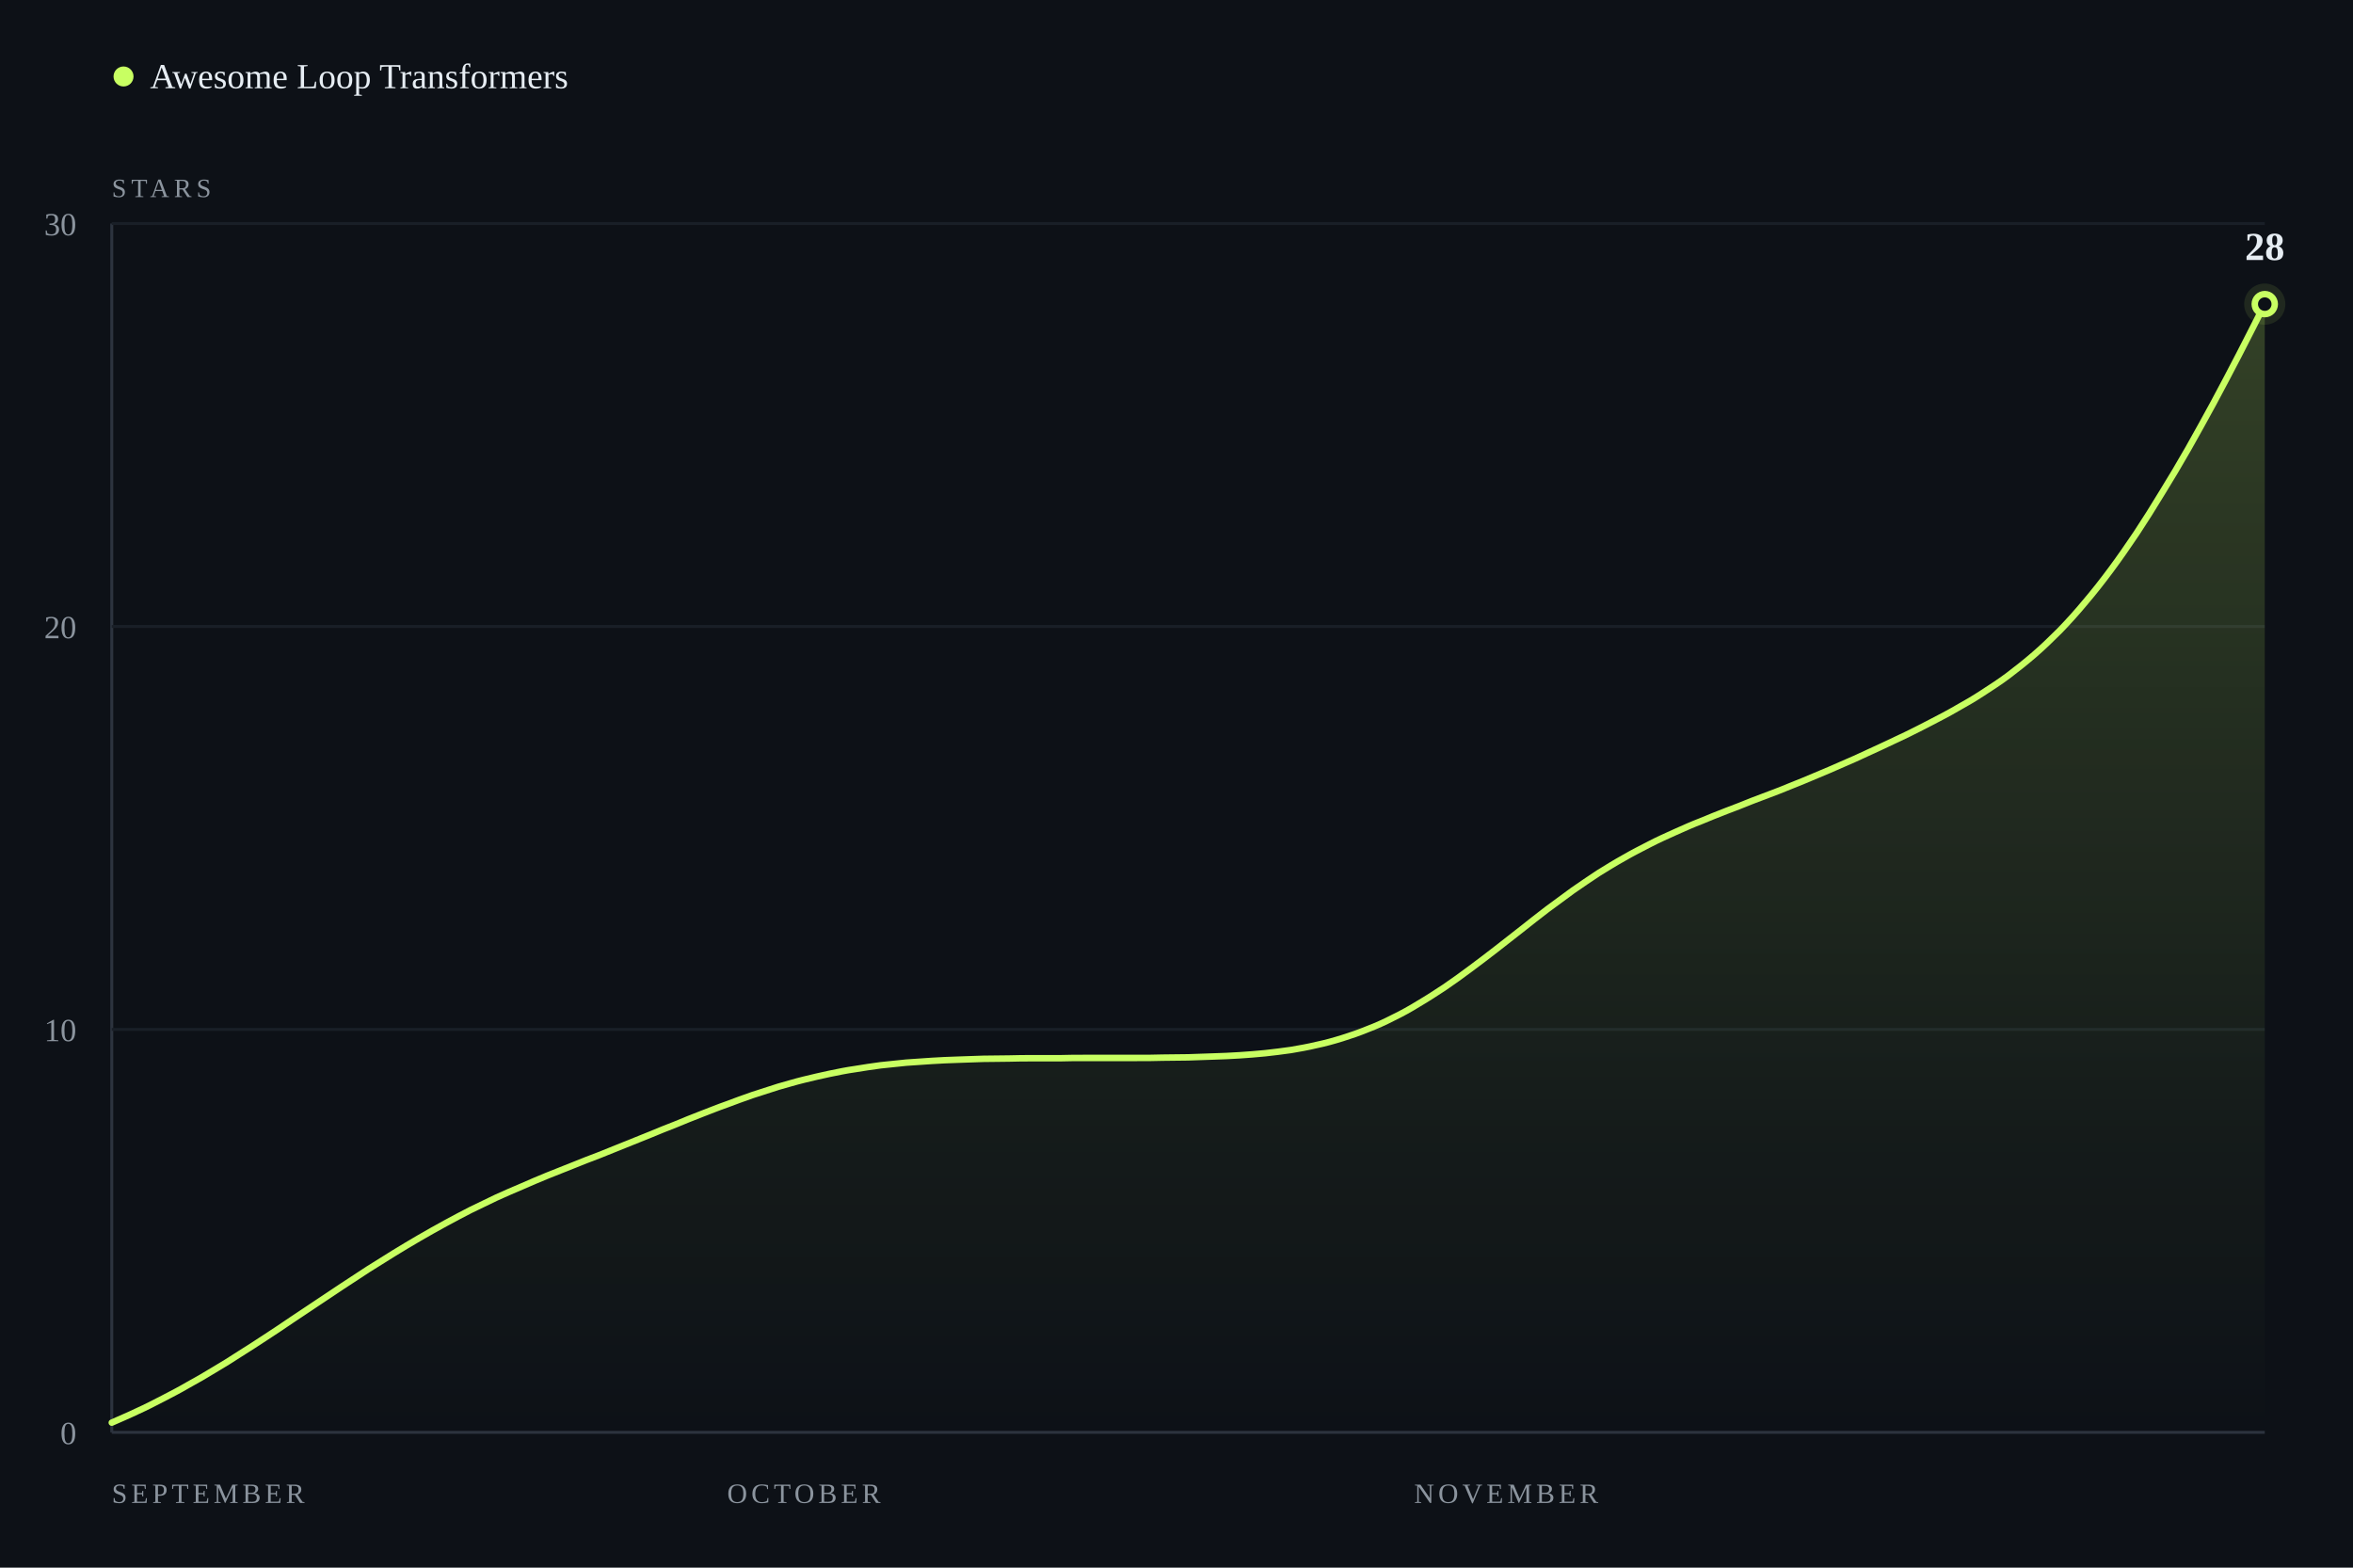
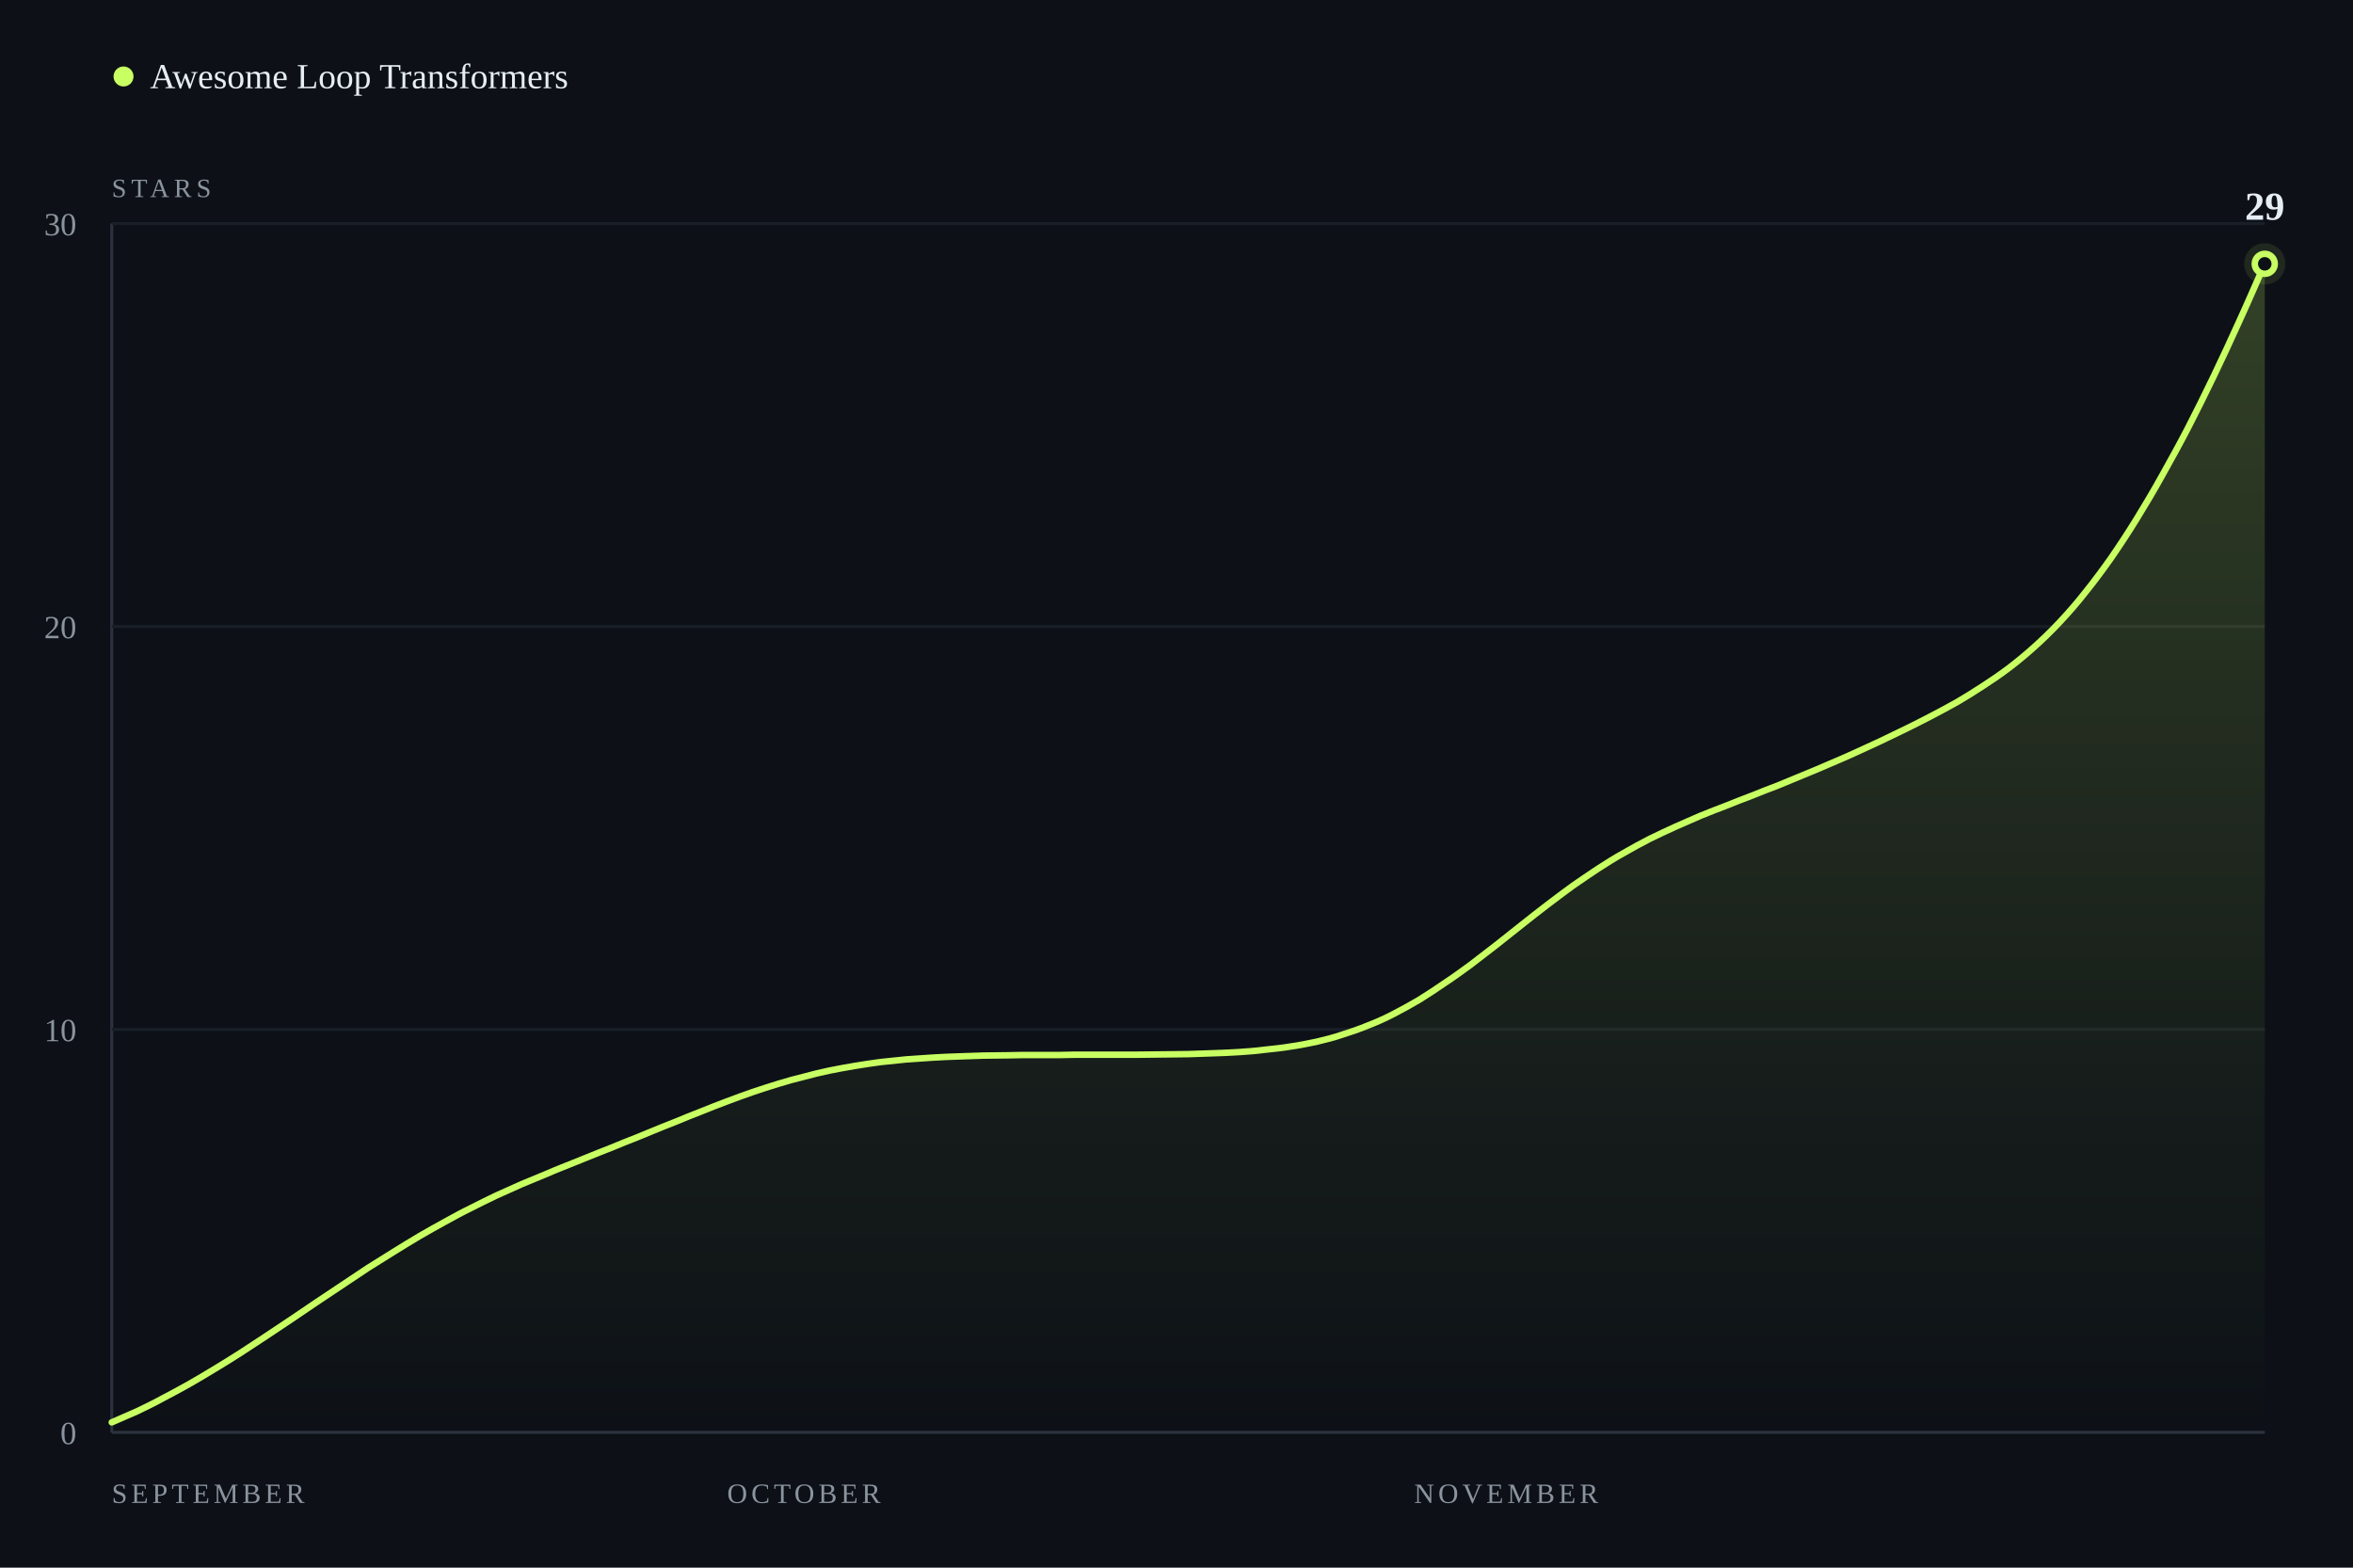
- <svg xmlns="http://www.w3.org/2000/svg" width="800" height="533" viewBox="0 0 800 533" role="img" aria-label="28 stars since 2026-09-04">
+ <svg xmlns="http://www.w3.org/2000/svg" width="800" height="533" viewBox="0 0 800 533" role="img" aria-label="29 stars since 2026-09-04">
  <defs>
    <linearGradient id="fill-dark" x1="0" y1="0" x2="0" y2="1">
      <stop offset="0%" stop-color="#C8FF62" stop-opacity="0.2" />
      <stop offset="70%" stop-color="#C8FF62" stop-opacity="0.05" />
      <stop offset="100%" stop-color="#C8FF62" stop-opacity="0" />
    </linearGradient>
  </defs>
  <rect width="800" height="533" fill="#0D1117" />
  <line x1="38" y1="76" x2="38" y2="487" stroke="#2C333E" stroke-width="1" />
  <line x1="38" y1="487.0" x2="770" y2="487.0" stroke="#2C333E" stroke-width="1" />
  <text x="26" y="491.0" text-anchor="end" font-size="11" fill="#8B949E">0</text>
  <line x1="38" y1="350.0" x2="770" y2="350.0" stroke="#191F27" stroke-width="1" />
  <text x="26" y="354.0" text-anchor="end" font-size="11" fill="#8B949E">10</text>
  <line x1="38" y1="213.0" x2="770" y2="213.0" stroke="#191F27" stroke-width="1" />
  <text x="26" y="217.0" text-anchor="end" font-size="11" fill="#8B949E">20</text>
  <line x1="38" y1="76.0" x2="770" y2="76.0" stroke="#191F27" stroke-width="1" />
  <text x="26" y="80.0" text-anchor="end" font-size="11" fill="#8B949E">30</text>
  <text x="38.0" y="511" text-anchor="start" font-size="9.5" letter-spacing="0.14em" fill="#8B949E">SEPTEMBER</text>
  <text x="273.3" y="511" text-anchor="middle" font-size="9.5" letter-spacing="0.14em" fill="#8B949E">OCTOBER</text>
  <text x="543.4" y="511" text-anchor="end" font-size="9.5" letter-spacing="0.14em" fill="#8B949E">NOVEMBER</text>
-   <path d="M38.0,483.7 C40.9,482.4 43.8,481.2 46.7,479.8 C49.6,478.5 52.5,477.0 55.4,475.5 C58.3,474.0 61.2,472.5 64.1,470.8 C67.0,469.2 70.0,467.5 72.9,465.7 C75.8,464.0 78.7,462.2 81.6,460.3 C84.5,458.5 87.4,456.6 90.3,454.7 C93.2,452.8 96.1,450.9 99.0,448.9 C101.9,447.0 104.8,445.0 107.7,443.1 C110.6,441.2 113.5,439.2 116.4,437.3 C119.3,435.4 122.2,433.5 125.1,431.6 C128.0,429.8 131.0,427.9 133.9,426.1 C136.8,424.3 139.7,422.6 142.6,420.9 C145.5,419.2 148.4,417.6 151.3,416.0 C154.2,414.4 157.1,412.9 160.0,411.4 C162.9,410.0 165.8,408.6 168.7,407.2 C171.6,405.9 174.5,404.6 177.4,403.4 C180.3,402.1 183.2,400.9 186.1,399.7 C189.0,398.5 192.0,397.4 194.9,396.2 C197.8,395.0 200.7,393.9 203.6,392.8 C206.5,391.6 209.4,390.5 212.3,389.3 C215.2,388.1 218.1,387.0 221.0,385.8 C223.9,384.6 226.8,383.4 229.7,382.3 C232.6,381.1 235.5,379.9 238.4,378.8 C241.3,377.7 244.2,376.5 247.1,375.5 C250.0,374.4 253.0,373.3 255.9,372.3 C258.8,371.4 261.7,370.4 264.6,369.5 C267.5,368.7 270.4,367.8 273.3,367.1 C276.2,366.4 279.1,365.7 282.0,365.1 C284.9,364.5 287.8,363.9 290.7,363.5 C293.6,363.0 296.5,362.6 299.4,362.2 C302.3,361.9 305.2,361.6 308.1,361.3 C311.0,361.1 314.0,360.9 316.9,360.7 C319.8,360.5 322.7,360.4 325.6,360.3 C328.5,360.2 331.4,360.1 334.3,360.0 C337.2,360.0 340.1,359.9 343.0,359.9 C345.9,359.8 348.8,359.8 351.7,359.8 C354.6,359.8 357.5,359.8 360.4,359.8 C363.3,359.7 366.2,359.7 369.1,359.7 C372.0,359.7 375.0,359.7 377.9,359.7 C380.8,359.7 383.7,359.7 386.6,359.7 C389.5,359.7 392.4,359.7 395.3,359.6 C398.2,359.6 401.1,359.5 404.0,359.5 C406.9,359.4 409.8,359.3 412.7,359.2 C415.6,359.1 418.5,359.0 421.4,358.8 C424.3,358.6 427.2,358.4 430.1,358.1 C433.0,357.8 436.0,357.4 438.9,357.0 C441.8,356.5 444.7,356.0 447.6,355.3 C450.5,354.7 453.4,353.9 456.3,353.0 C459.2,352.1 462.1,351.1 465.0,349.9 C467.9,348.8 470.8,347.5 473.7,346.0 C476.6,344.6 479.5,343.0 482.4,341.2 C485.3,339.5 488.2,337.6 491.1,335.7 C494.0,333.7 497.0,331.6 499.9,329.4 C502.8,327.3 505.7,325.0 508.6,322.8 C511.5,320.6 514.4,318.2 517.3,316.0 C520.2,313.7 523.1,311.4 526.0,309.2 C528.9,307.1 531.8,304.9 534.7,302.8 C537.6,300.8 540.5,298.8 543.4,296.9 C546.3,295.1 549.2,293.3 552.1,291.7 C555.0,290.0 558.0,288.5 560.9,287.0 C563.8,285.5 566.7,284.2 569.6,282.9 C572.5,281.6 575.4,280.3 578.3,279.2 C581.2,278.0 584.1,276.8 587.0,275.7 C589.9,274.6 592.8,273.5 595.7,272.3 C598.6,271.2 601.5,270.1 604.4,269.0 C607.3,267.8 610.2,266.7 613.1,265.5 C616.0,264.3 619.0,263.0 621.9,261.8 C624.8,260.5 627.7,259.3 630.6,258.0 C633.5,256.7 636.4,255.3 639.3,254.0 C642.2,252.6 645.1,251.3 648.0,249.9 C650.9,248.5 653.8,247.0 656.7,245.5 C659.6,244.0 662.5,242.5 665.4,240.8 C668.3,239.2 671.2,237.5 674.1,235.6 C677.0,233.7 680.0,231.8 682.9,229.6 C685.8,227.4 688.7,225.1 691.6,222.6 C694.5,220.1 697.4,217.3 700.3,214.4 C703.2,211.4 706.1,208.2 709.0,204.7 C711.9,201.3 714.8,197.6 717.7,193.7 C720.6,189.8 723.5,185.6 726.4,181.3 C729.3,176.9 732.2,172.3 735.1,167.5 C738.0,162.8 741.0,157.8 743.9,152.7 C746.8,147.6 749.7,142.3 752.6,137.0 C755.5,131.6 758.4,126.1 761.3,120.5 C764.2,114.9 767.1,109.1 770.0,103.4 L770.0,487 L38.0,487 Z" fill="url(#fill-dark)" />
-   <path d="M38.0,483.7 C40.9,482.4 43.8,481.2 46.7,479.8 C49.6,478.5 52.5,477.0 55.4,475.5 C58.3,474.0 61.2,472.5 64.1,470.8 C67.0,469.2 70.0,467.5 72.9,465.7 C75.8,464.0 78.7,462.2 81.6,460.3 C84.5,458.5 87.4,456.6 90.3,454.7 C93.2,452.8 96.1,450.9 99.0,448.9 C101.9,447.0 104.8,445.0 107.7,443.1 C110.6,441.2 113.5,439.2 116.4,437.3 C119.3,435.4 122.2,433.5 125.1,431.6 C128.0,429.8 131.0,427.9 133.9,426.1 C136.8,424.3 139.7,422.6 142.6,420.9 C145.5,419.2 148.4,417.6 151.3,416.0 C154.2,414.4 157.1,412.9 160.0,411.4 C162.9,410.0 165.8,408.6 168.7,407.2 C171.6,405.9 174.5,404.6 177.4,403.4 C180.3,402.1 183.2,400.9 186.1,399.7 C189.0,398.5 192.0,397.4 194.9,396.2 C197.8,395.0 200.7,393.9 203.6,392.8 C206.5,391.6 209.4,390.5 212.3,389.3 C215.2,388.1 218.1,387.0 221.0,385.8 C223.9,384.6 226.8,383.4 229.7,382.3 C232.6,381.1 235.5,379.9 238.4,378.8 C241.3,377.7 244.2,376.5 247.1,375.5 C250.0,374.4 253.0,373.3 255.9,372.3 C258.8,371.4 261.7,370.4 264.6,369.5 C267.5,368.7 270.4,367.8 273.3,367.1 C276.2,366.4 279.1,365.7 282.0,365.1 C284.9,364.5 287.8,363.9 290.7,363.5 C293.6,363.0 296.5,362.6 299.4,362.2 C302.3,361.9 305.2,361.6 308.1,361.3 C311.0,361.1 314.0,360.9 316.9,360.7 C319.8,360.5 322.7,360.4 325.6,360.3 C328.5,360.2 331.4,360.1 334.3,360.0 C337.2,360.0 340.1,359.9 343.0,359.9 C345.9,359.8 348.8,359.8 351.7,359.8 C354.6,359.8 357.5,359.8 360.4,359.8 C363.3,359.7 366.2,359.7 369.1,359.7 C372.0,359.7 375.0,359.7 377.9,359.7 C380.8,359.7 383.7,359.7 386.6,359.7 C389.5,359.7 392.4,359.7 395.3,359.6 C398.2,359.6 401.1,359.5 404.0,359.5 C406.9,359.4 409.8,359.3 412.7,359.2 C415.6,359.1 418.5,359.0 421.4,358.8 C424.3,358.6 427.2,358.4 430.1,358.1 C433.0,357.8 436.0,357.4 438.9,357.0 C441.8,356.5 444.7,356.0 447.6,355.3 C450.5,354.7 453.4,353.9 456.3,353.0 C459.2,352.1 462.1,351.1 465.0,349.9 C467.9,348.8 470.8,347.5 473.7,346.0 C476.6,344.6 479.5,343.0 482.4,341.2 C485.3,339.5 488.2,337.6 491.1,335.7 C494.0,333.7 497.0,331.6 499.9,329.4 C502.8,327.3 505.7,325.0 508.6,322.8 C511.5,320.6 514.4,318.2 517.3,316.0 C520.2,313.7 523.1,311.4 526.0,309.2 C528.9,307.1 531.8,304.9 534.7,302.8 C537.6,300.8 540.5,298.8 543.4,296.9 C546.3,295.1 549.2,293.3 552.1,291.7 C555.0,290.0 558.0,288.5 560.9,287.0 C563.8,285.5 566.7,284.2 569.6,282.9 C572.5,281.6 575.4,280.3 578.3,279.2 C581.2,278.0 584.1,276.8 587.0,275.7 C589.9,274.6 592.8,273.5 595.7,272.3 C598.6,271.2 601.5,270.1 604.4,269.0 C607.3,267.8 610.2,266.7 613.1,265.5 C616.0,264.3 619.0,263.0 621.9,261.8 C624.8,260.5 627.7,259.3 630.6,258.0 C633.5,256.7 636.4,255.3 639.3,254.0 C642.2,252.6 645.1,251.3 648.0,249.9 C650.9,248.5 653.8,247.0 656.7,245.5 C659.6,244.0 662.5,242.5 665.4,240.8 C668.3,239.2 671.2,237.5 674.1,235.6 C677.0,233.7 680.0,231.8 682.9,229.6 C685.8,227.4 688.7,225.1 691.6,222.6 C694.5,220.1 697.4,217.3 700.3,214.4 C703.2,211.4 706.1,208.2 709.0,204.7 C711.9,201.3 714.8,197.6 717.7,193.7 C720.6,189.8 723.5,185.6 726.4,181.3 C729.3,176.9 732.2,172.3 735.1,167.5 C738.0,162.8 741.0,157.8 743.9,152.7 C746.8,147.6 749.7,142.3 752.6,137.0 C755.5,131.6 758.4,126.1 761.3,120.5 C764.2,114.9 767.1,109.1 770.0,103.4" fill="none" stroke="#C8FF62" stroke-width="2.2" stroke-linecap="round" />
-   <circle cx="770.0" cy="103.4" r="7" fill="#C8FF62" opacity="0.10" />
-   <circle cx="770.0" cy="103.4" r="3.4" fill="#0D1117" stroke="#C8FF62" stroke-width="2.2" />
-   <text x="770.0" y="88.4" text-anchor="middle" font-size="13.5" font-weight="700" fill="#E6EDF3">28</text>
+   <path d="M38.0,483.6 C40.9,482.3 43.8,481.1 46.7,479.8 C49.6,478.4 52.5,477.0 55.4,475.4 C58.3,473.9 61.2,472.3 64.1,470.7 C67.0,469.0 70.0,467.3 72.9,465.5 C75.8,463.8 78.7,461.9 81.6,460.1 C84.5,458.2 87.4,456.3 90.3,454.4 C93.2,452.5 96.1,450.5 99.0,448.6 C101.9,446.6 104.8,444.7 107.7,442.7 C110.6,440.8 113.5,438.8 116.4,436.9 C119.3,435.0 122.2,433.0 125.1,431.1 C128.0,429.3 131.0,427.4 133.9,425.6 C136.8,423.8 139.7,422.0 142.6,420.3 C145.5,418.6 148.4,417.0 151.3,415.4 C154.2,413.8 157.1,412.2 160.0,410.8 C162.9,409.3 165.8,407.9 168.7,406.5 C171.6,405.2 174.5,403.9 177.4,402.6 C180.3,401.4 183.2,400.2 186.1,399.0 C189.0,397.7 192.0,396.6 194.9,395.4 C197.8,394.2 200.7,393.1 203.6,391.9 C206.5,390.8 209.4,389.6 212.3,388.4 C215.2,387.3 218.1,386.1 221.0,384.9 C223.9,383.7 226.8,382.5 229.7,381.4 C232.6,380.2 235.5,379.0 238.4,377.9 C241.3,376.7 244.2,375.6 247.1,374.5 C250.0,373.4 253.0,372.3 255.9,371.3 C258.8,370.3 261.7,369.4 264.6,368.5 C267.5,367.6 270.4,366.8 273.3,366.1 C276.2,365.3 279.1,364.6 282.0,364.0 C284.9,363.4 287.8,362.9 290.7,362.4 C293.6,361.9 296.5,361.5 299.4,361.1 C302.3,360.8 305.2,360.5 308.1,360.2 C311.0,360.0 314.0,359.8 316.9,359.6 C319.8,359.4 322.7,359.3 325.6,359.2 C328.5,359.1 331.4,359.0 334.3,358.9 C337.2,358.9 340.1,358.8 343.0,358.8 C345.9,358.7 348.8,358.7 351.7,358.7 C354.6,358.7 357.5,358.7 360.4,358.7 C363.3,358.6 366.2,358.6 369.1,358.6 C372.0,358.6 375.0,358.6 377.9,358.6 C380.8,358.6 383.7,358.6 386.6,358.6 C389.5,358.6 392.4,358.5 395.3,358.5 C398.2,358.5 401.1,358.4 404.0,358.4 C406.9,358.3 409.8,358.2 412.7,358.1 C415.6,358.0 418.5,357.9 421.4,357.7 C424.3,357.5 427.2,357.3 430.1,356.9 C433.0,356.6 436.0,356.3 438.9,355.8 C441.8,355.4 444.7,354.8 447.6,354.2 C450.5,353.5 453.4,352.8 456.3,351.8 C459.2,350.9 462.1,349.9 465.0,348.7 C467.9,347.6 470.8,346.3 473.7,344.8 C476.6,343.3 479.5,341.7 482.4,340.0 C485.3,338.2 488.2,336.3 491.1,334.3 C494.0,332.4 497.0,330.2 499.9,328.1 C502.8,325.9 505.7,323.6 508.6,321.4 C511.5,319.1 514.4,316.8 517.3,314.5 C520.2,312.2 523.1,309.9 526.0,307.7 C528.9,305.5 531.8,303.3 534.7,301.2 C537.6,299.2 540.5,297.2 543.4,295.3 C546.3,293.4 549.2,291.6 552.1,290.0 C555.0,288.3 558.0,286.7 560.9,285.2 C563.8,283.8 566.7,282.4 569.6,281.1 C572.5,279.8 575.4,278.6 578.3,277.3 C581.2,276.1 584.1,275.0 587.0,273.9 C589.9,272.7 592.8,271.6 595.7,270.5 C598.6,269.3 601.5,268.2 604.4,267.1 C607.3,265.9 610.2,264.7 613.1,263.5 C616.0,262.3 619.0,261.1 621.9,259.8 C624.8,258.6 627.7,257.3 630.6,256.0 C633.5,254.7 636.4,253.3 639.3,252.0 C642.2,250.6 645.1,249.2 648.0,247.8 C650.9,246.4 653.8,244.9 656.7,243.4 C659.6,241.9 662.5,240.3 665.4,238.7 C668.3,237.0 671.2,235.2 674.1,233.3 C677.0,231.4 680.0,229.4 682.9,227.2 C685.8,225.0 688.7,222.6 691.6,220.0 C694.5,217.4 697.4,214.6 700.3,211.5 C703.2,208.4 706.1,205.1 709.0,201.4 C711.9,197.8 714.8,193.9 717.7,189.8 C720.6,185.6 723.5,181.2 726.4,176.5 C729.3,171.8 732.2,166.9 735.1,161.7 C738.0,156.5 741.0,151.1 743.9,145.5 C746.8,139.9 749.7,134.0 752.6,128.0 C755.5,122.0 758.4,115.7 761.3,109.3 C764.2,103.0 767.1,96.2 770.0,89.7 L770.0,487 L38.0,487 Z" fill="url(#fill-dark)" />
+   <path d="M38.0,483.6 C40.9,482.3 43.8,481.1 46.7,479.8 C49.6,478.4 52.5,477.0 55.4,475.4 C58.3,473.9 61.2,472.3 64.1,470.7 C67.0,469.0 70.0,467.3 72.9,465.5 C75.8,463.8 78.7,461.9 81.6,460.1 C84.5,458.2 87.4,456.3 90.3,454.4 C93.2,452.5 96.1,450.5 99.0,448.6 C101.9,446.6 104.8,444.7 107.7,442.7 C110.6,440.8 113.5,438.8 116.4,436.9 C119.3,435.0 122.2,433.0 125.1,431.1 C128.0,429.3 131.0,427.4 133.9,425.6 C136.8,423.8 139.7,422.0 142.6,420.3 C145.5,418.6 148.4,417.0 151.3,415.4 C154.2,413.8 157.1,412.2 160.0,410.8 C162.9,409.3 165.8,407.9 168.7,406.5 C171.6,405.2 174.5,403.9 177.4,402.6 C180.3,401.4 183.2,400.2 186.1,399.0 C189.0,397.7 192.0,396.6 194.9,395.4 C197.8,394.2 200.7,393.1 203.6,391.9 C206.5,390.8 209.4,389.6 212.3,388.4 C215.2,387.3 218.1,386.1 221.0,384.9 C223.9,383.7 226.8,382.5 229.7,381.4 C232.6,380.2 235.5,379.0 238.4,377.9 C241.3,376.7 244.2,375.6 247.1,374.5 C250.0,373.4 253.0,372.3 255.9,371.3 C258.8,370.3 261.7,369.4 264.6,368.5 C267.5,367.6 270.4,366.8 273.3,366.1 C276.2,365.3 279.1,364.6 282.0,364.0 C284.9,363.4 287.8,362.9 290.7,362.4 C293.6,361.9 296.5,361.5 299.4,361.1 C302.3,360.8 305.2,360.5 308.1,360.2 C311.0,360.0 314.0,359.8 316.9,359.6 C319.8,359.4 322.7,359.3 325.6,359.2 C328.5,359.1 331.4,359.0 334.3,358.9 C337.2,358.9 340.1,358.8 343.0,358.8 C345.9,358.7 348.8,358.7 351.7,358.7 C354.6,358.7 357.5,358.7 360.4,358.7 C363.3,358.6 366.2,358.6 369.1,358.6 C372.0,358.6 375.0,358.6 377.9,358.6 C380.8,358.6 383.7,358.6 386.6,358.6 C389.5,358.6 392.4,358.5 395.3,358.5 C398.2,358.5 401.1,358.4 404.0,358.4 C406.9,358.3 409.8,358.2 412.7,358.1 C415.6,358.0 418.5,357.9 421.4,357.7 C424.3,357.5 427.2,357.3 430.1,356.9 C433.0,356.6 436.0,356.3 438.9,355.8 C441.8,355.4 444.7,354.8 447.6,354.2 C450.5,353.5 453.4,352.8 456.3,351.8 C459.2,350.9 462.1,349.9 465.0,348.7 C467.9,347.6 470.8,346.3 473.7,344.8 C476.6,343.3 479.5,341.7 482.4,340.0 C485.3,338.2 488.2,336.3 491.1,334.3 C494.0,332.4 497.0,330.2 499.9,328.1 C502.8,325.9 505.7,323.6 508.6,321.4 C511.5,319.1 514.4,316.8 517.3,314.5 C520.2,312.2 523.1,309.9 526.0,307.7 C528.9,305.5 531.8,303.3 534.7,301.2 C537.6,299.2 540.5,297.2 543.4,295.3 C546.3,293.4 549.2,291.6 552.1,290.0 C555.0,288.3 558.0,286.7 560.9,285.2 C563.8,283.8 566.7,282.4 569.6,281.1 C572.5,279.8 575.4,278.6 578.3,277.3 C581.2,276.1 584.1,275.0 587.0,273.9 C589.9,272.7 592.8,271.6 595.7,270.5 C598.6,269.3 601.5,268.2 604.4,267.1 C607.3,265.9 610.2,264.7 613.1,263.5 C616.0,262.3 619.0,261.1 621.9,259.8 C624.8,258.6 627.7,257.3 630.6,256.0 C633.5,254.7 636.4,253.3 639.3,252.0 C642.2,250.6 645.1,249.2 648.0,247.8 C650.9,246.4 653.8,244.9 656.7,243.4 C659.6,241.9 662.5,240.3 665.4,238.7 C668.3,237.0 671.2,235.2 674.1,233.3 C677.0,231.4 680.0,229.4 682.9,227.2 C685.8,225.0 688.7,222.6 691.6,220.0 C694.5,217.4 697.4,214.6 700.3,211.5 C703.2,208.4 706.1,205.1 709.0,201.4 C711.9,197.8 714.8,193.9 717.7,189.8 C720.6,185.6 723.5,181.2 726.4,176.5 C729.3,171.8 732.2,166.9 735.1,161.7 C738.0,156.5 741.0,151.1 743.9,145.5 C746.8,139.9 749.7,134.0 752.6,128.0 C755.5,122.0 758.4,115.7 761.3,109.3 C764.2,103.0 767.1,96.2 770.0,89.7" fill="none" stroke="#C8FF62" stroke-width="2.2" stroke-linecap="round" />
+   <circle cx="770.0" cy="89.7" r="7" fill="#C8FF62" opacity="0.10" />
+   <circle cx="770.0" cy="89.7" r="3.4" fill="#0D1117" stroke="#C8FF62" stroke-width="2.2" />
+   <text x="770.0" y="74.7" text-anchor="middle" font-size="13.5" font-weight="700" fill="#E6EDF3">29</text>
  <circle cx="42" cy="26" r="3.4" fill="#C8FF62" />
  <text x="51" y="30" font-size="12" fill="#E6EDF3">Awesome Loop Transformers</text>
  <text x="38" y="67" font-size="9" letter-spacing="0.18em" fill="#8B949E">STARS</text>
</svg>
